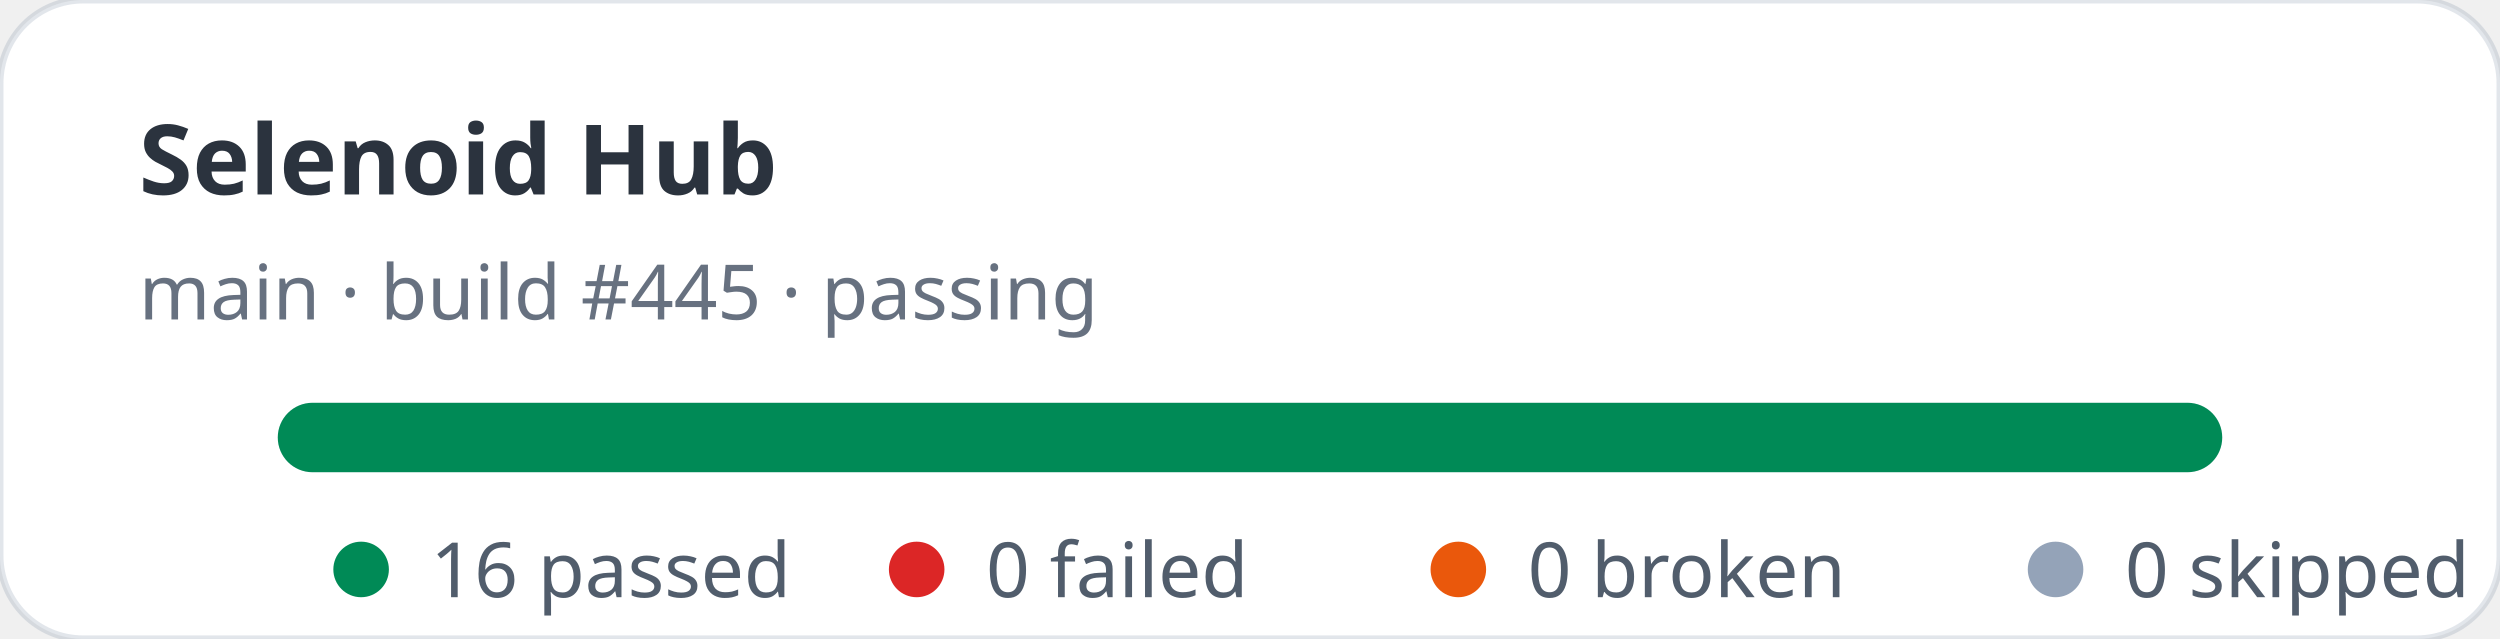
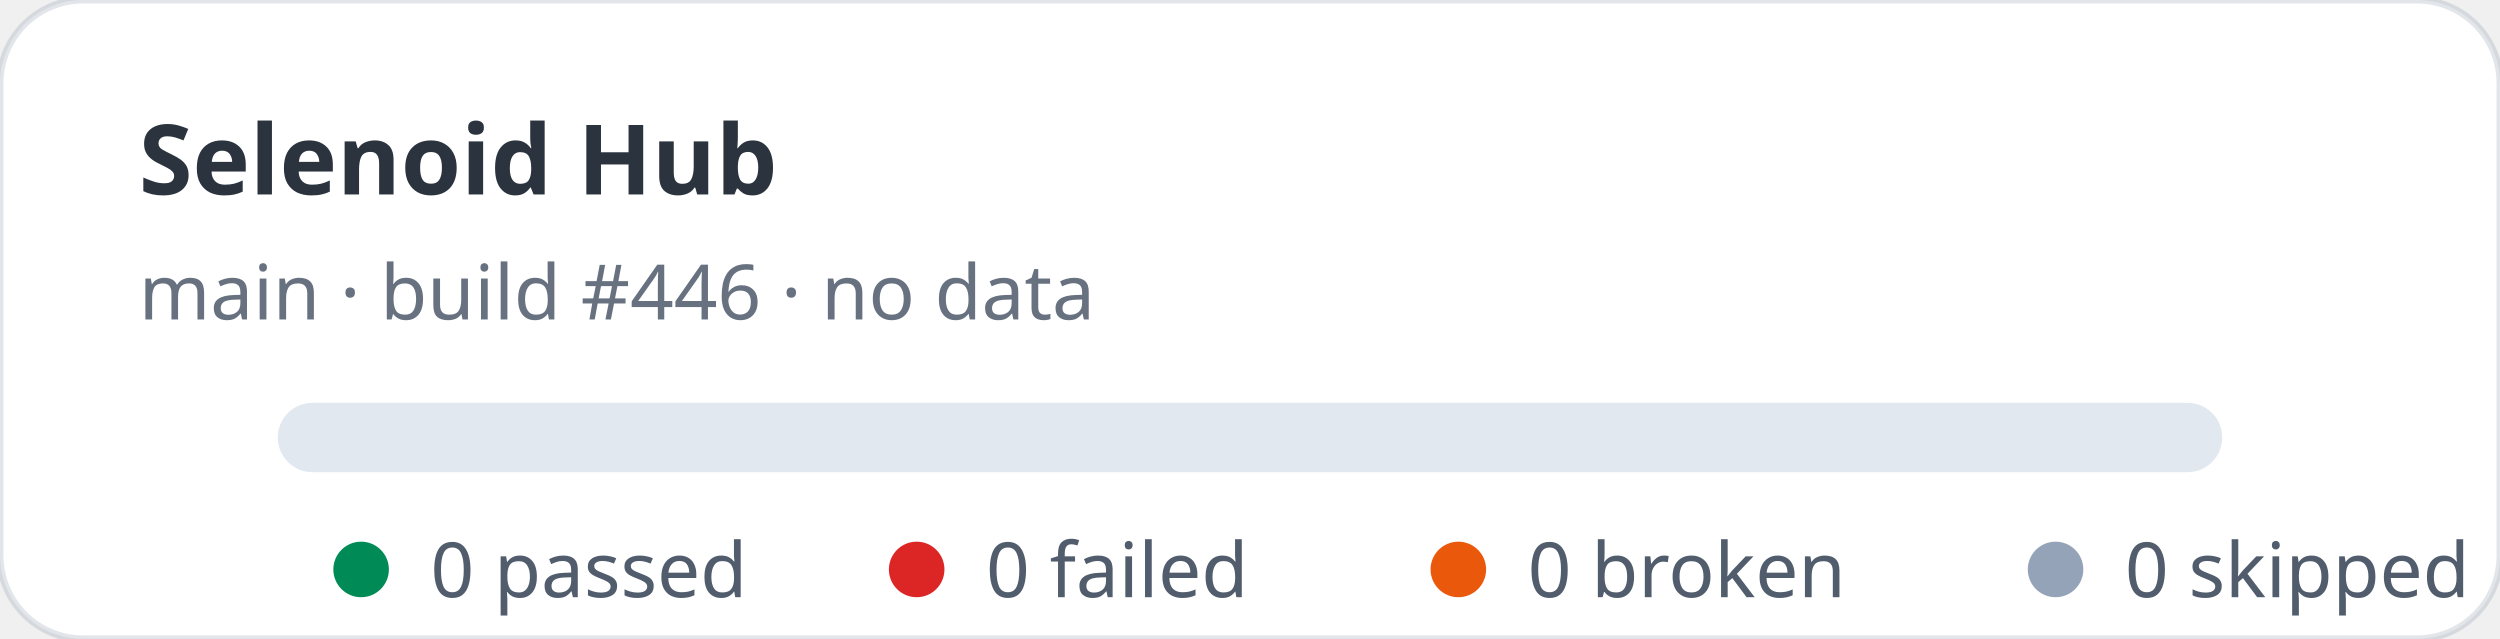
- <svg xmlns="http://www.w3.org/2000/svg" width="360" height="92" viewBox="0 0 360 92" role="img" aria-label="Selenoid Hub stats: 16 passed, 0 failed">
+ <svg xmlns="http://www.w3.org/2000/svg" width="360" height="92" viewBox="0 0 360 92" role="img" aria-label="Selenoid Hub stats: 0 passed, 0 failed">
  <rect width="360" height="92" rx="12" fill="#ffffff" stroke="rgba(11,48,86,0.12)" />
  <text x="20" y="28" fill="rgba(1,10,24,0.83)" font-family="ui-sans-serif,system-ui,sans-serif" font-size="14" font-weight="700">Selenoid Hub</text>
-   <text x="20" y="46" fill="rgba(2,19,44,0.6)" font-family="ui-sans-serif,system-ui,sans-serif" font-size="11">main · build #445 · passing</text>
+   <text x="20" y="46" fill="rgba(2,19,44,0.6)" font-family="ui-sans-serif,system-ui,sans-serif" font-size="11">main · build #446 · no data</text>
  <rect x="40" y="58" width="280" height="10" rx="5" fill="#e2e8f0" />
-   <rect x="40" y="58" width="280" height="10" rx="5" fill="#008a56" />
  <g font-family="ui-sans-serif,system-ui,sans-serif" font-size="11" fill="rgba(1,18,40,0.68)">
    <circle cx="52" cy="82" r="4" fill="#008a56" />
-     <text x="62" y="86">16 passed</text>
+     <text x="62" y="86">0 passed</text>
    <circle cx="132" cy="82" r="4" fill="#dc2626" />
    <text x="142" y="86">0 failed</text>
    <circle cx="210" cy="82" r="4" fill="#ea580c" />
    <text x="220" y="86">0 broken</text>
    <circle cx="296" cy="82" r="4" fill="#94a3b8" />
    <text x="306" y="86">0 skipped</text>
  </g>
</svg>
